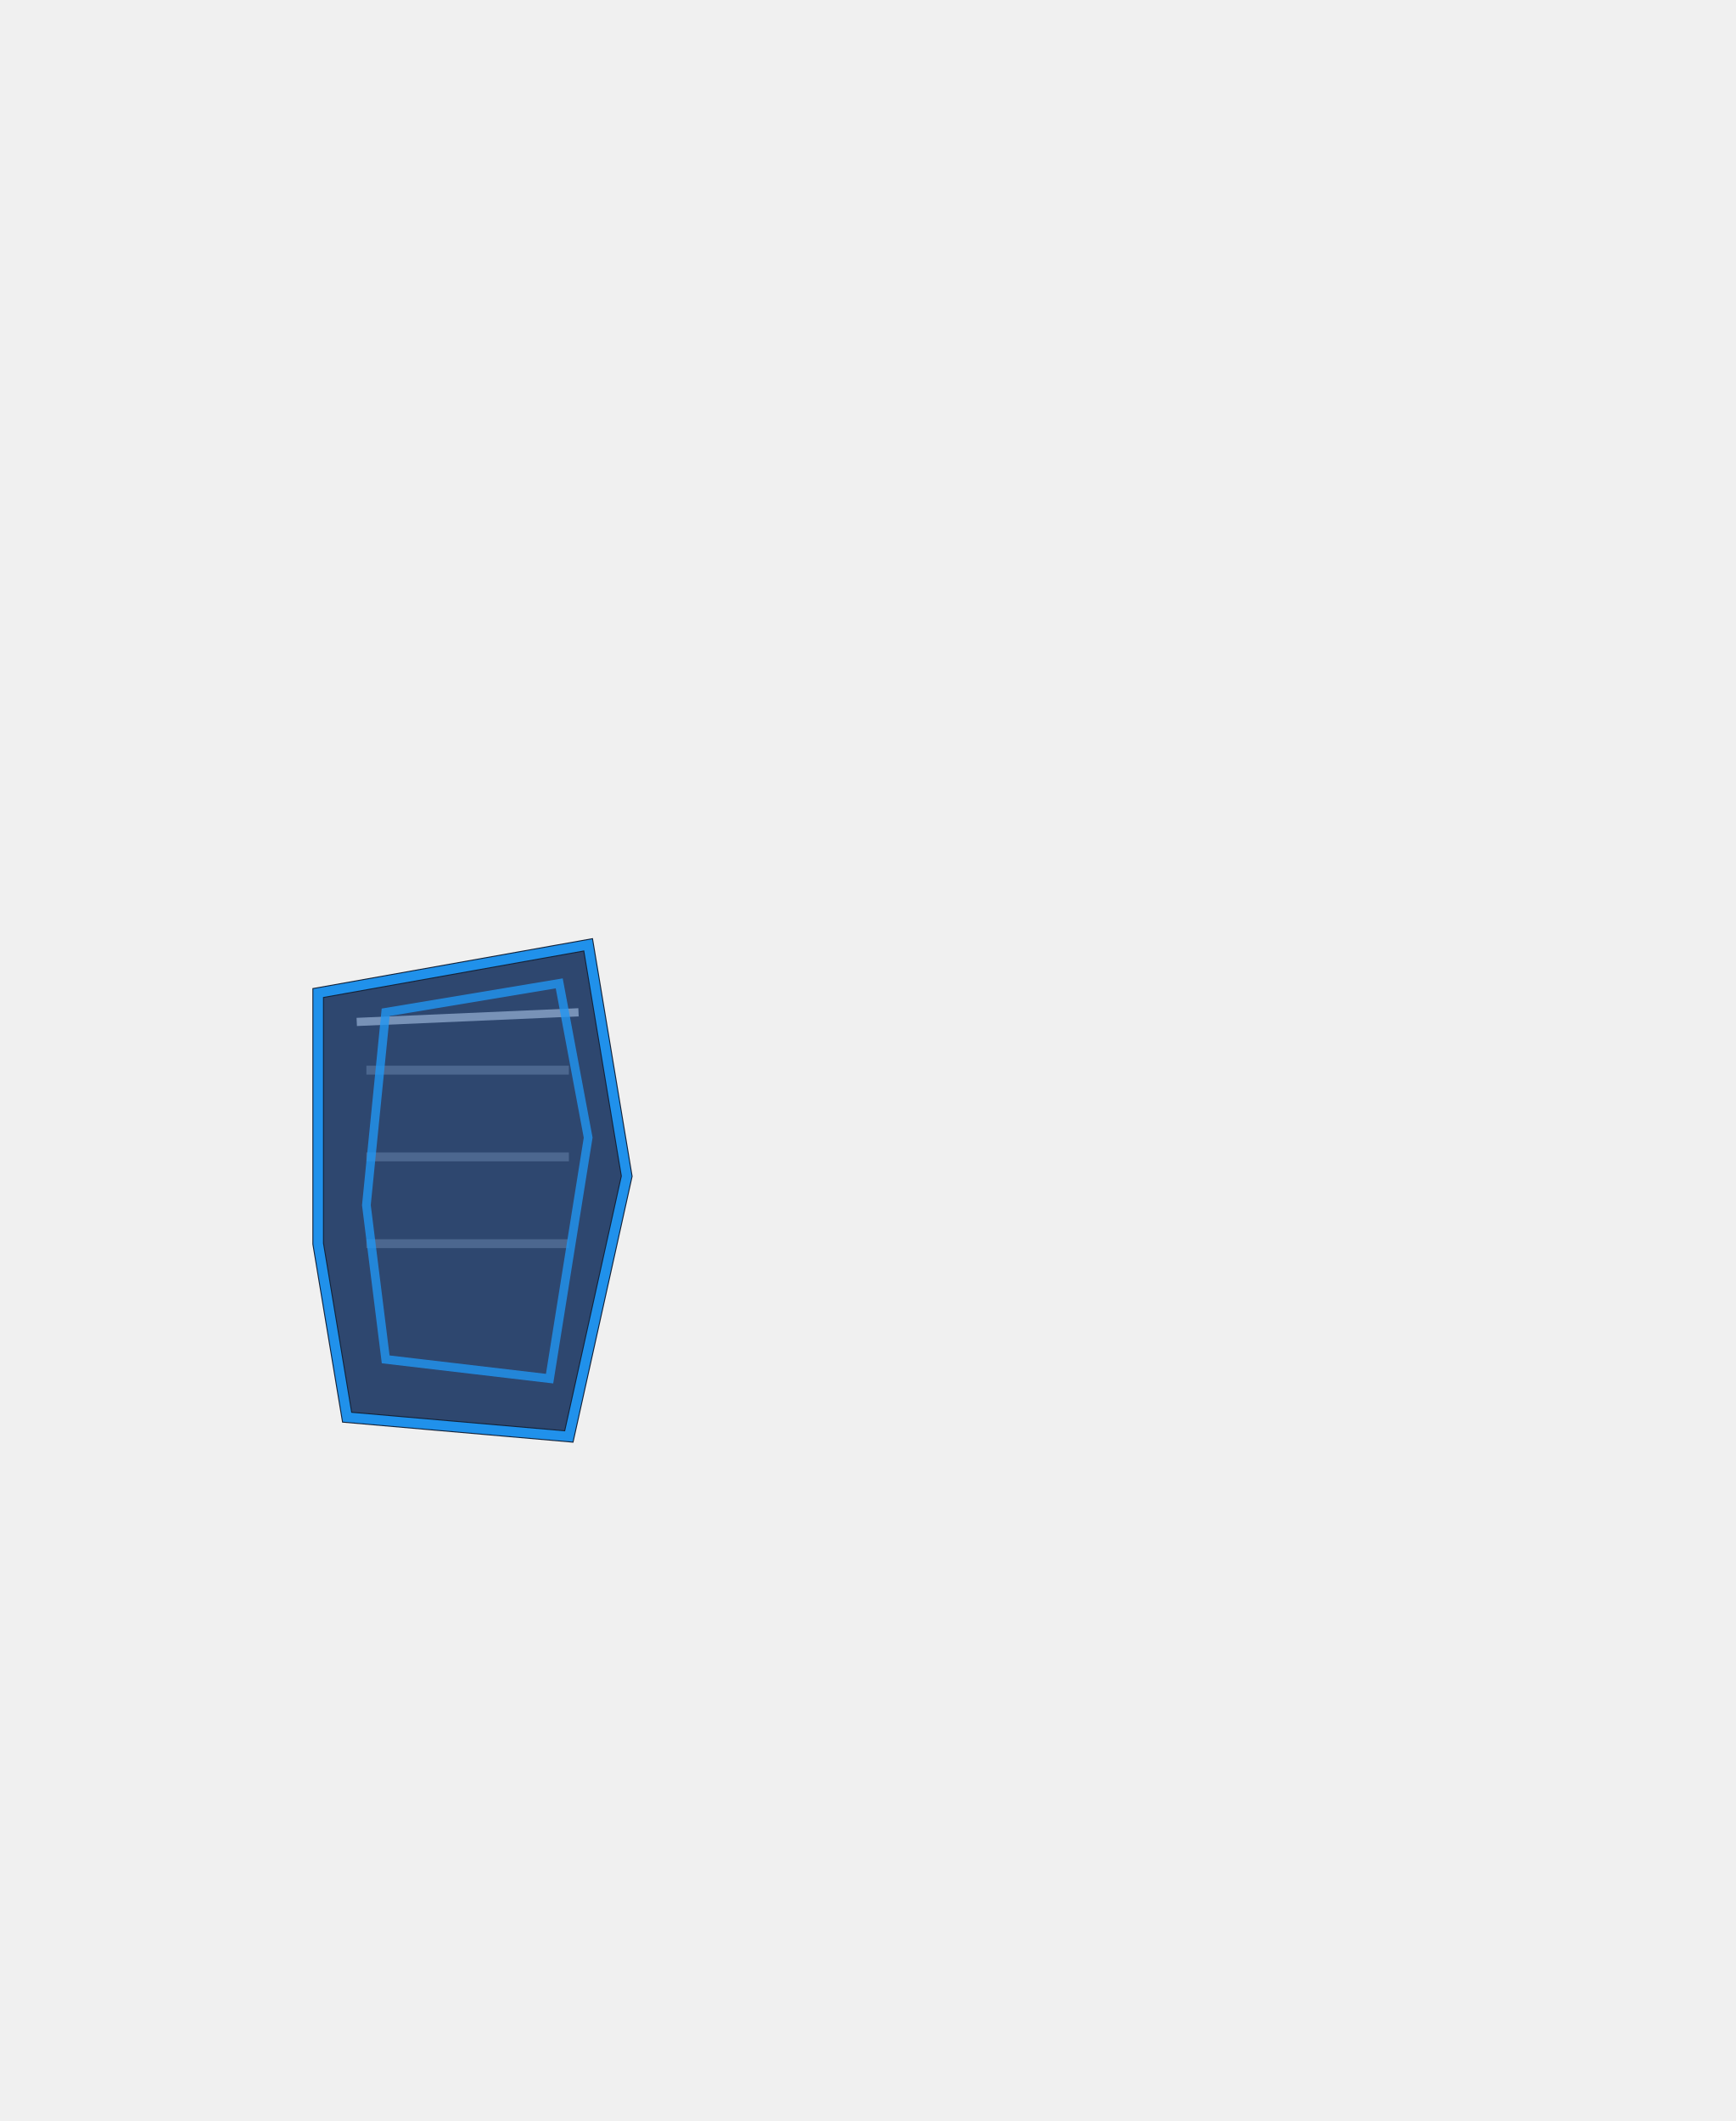
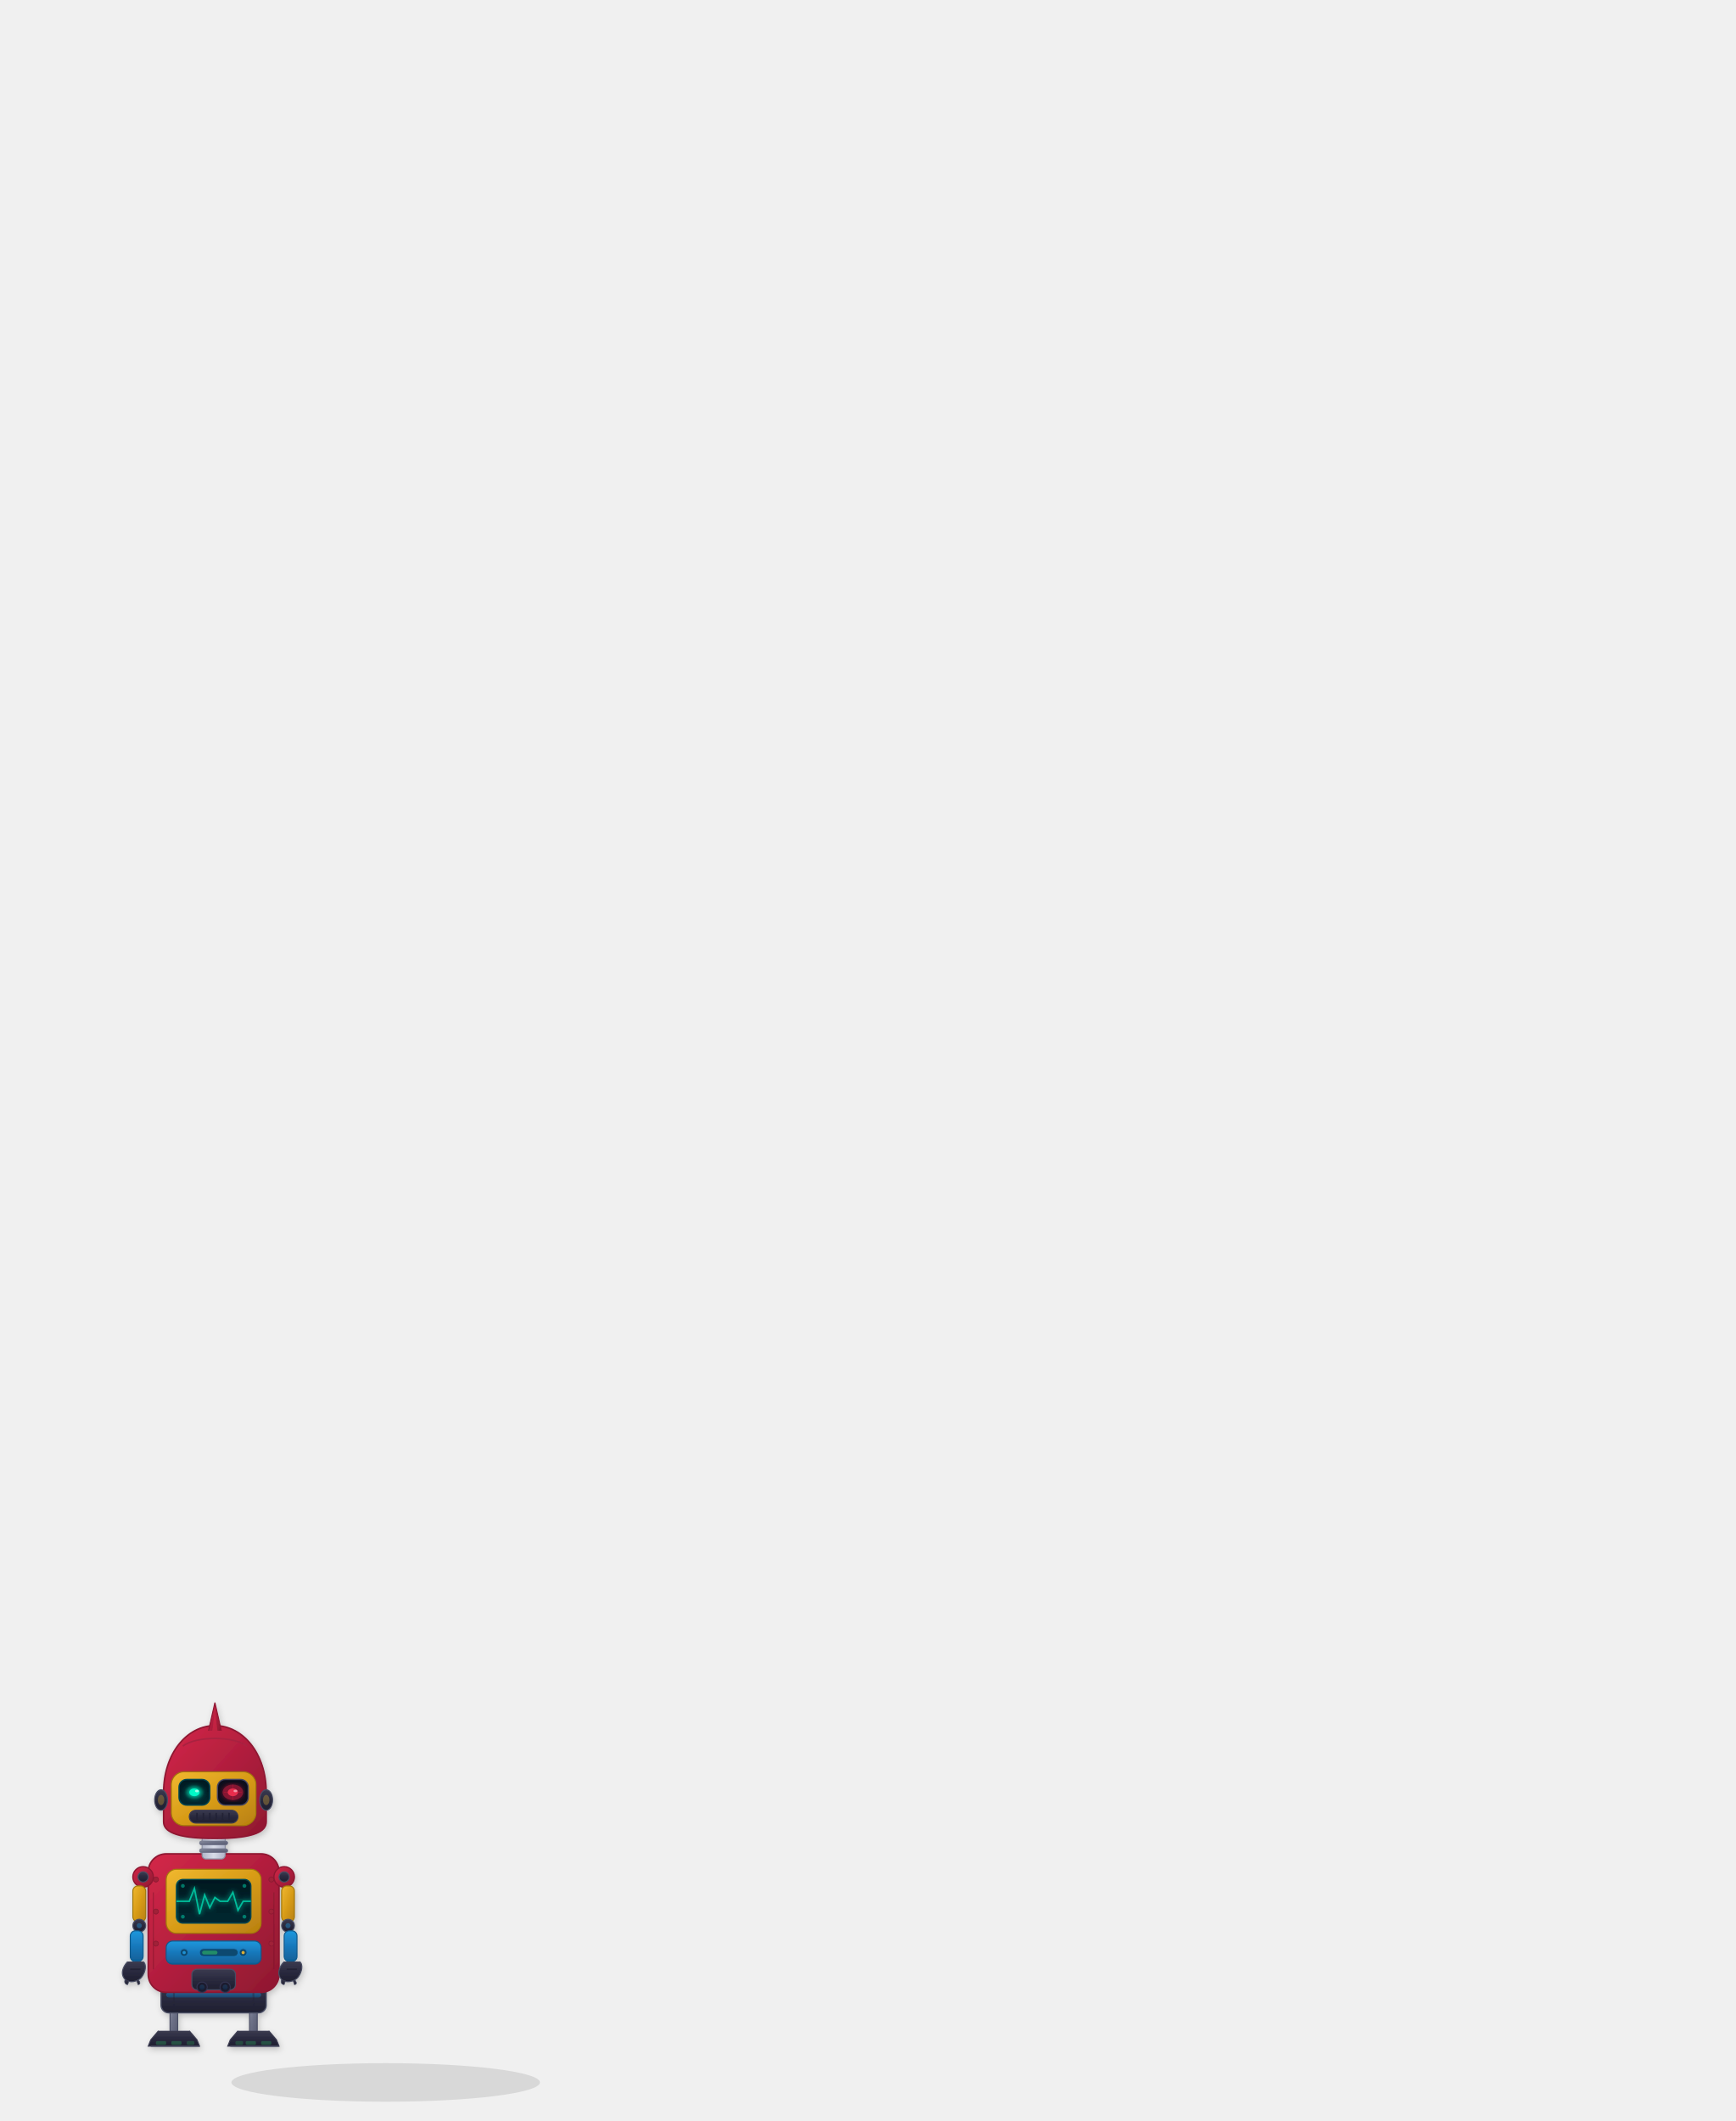
<svg xmlns="http://www.w3.org/2000/svg" viewBox="0 0 180 220" width="180" height="220">
-   <g id="shield_rare">
-     <path d="M33 103 L61 98 L65 122 L59 149 L36 147 L33 129 Z" fill="#2e476f" stroke="#13233a" stroke-width="1.2" />
-     <path d="M33 103 L61 98 L65 122 L59 149 L36 147 L33 129 Z" fill="none" stroke="#2196F3" stroke-width="1" opacity="0.95" />
-     <path d="M37 106 L60 105" stroke="#a6c0e4" stroke-width="0.85" opacity="0.62" />
-     <path d="M38 111 L59 111 M38 120 L59 120 M38 129 L59 129" stroke="#58739b" stroke-width="0.92" opacity="0.72" />
-     <path d="M40 105 L58 102 L61 118 L57 143 L40 141 L38 125 Z" fill="none" stroke="#2196F3" stroke-width="0.9" opacity="0.8" />
+   <defs>
+     <linearGradient id="redShell" x1="0%" y1="0%" x2="100%" y2="100%">
+       <stop offset="0%" style="stop-color:#d42848" />
+       <stop offset="40%" style="stop-color:#b82040" />
+       <stop offset="100%" style="stop-color:#8e1830" />
+     </linearGradient>
+     <linearGradient id="goldAccent" x1="0%" y1="0%" x2="100%" y2="100%">
+       <stop offset="0%" style="stop-color:#f0b830" />
+       <stop offset="50%" style="stop-color:#d89c18" />
+       <stop offset="100%" style="stop-color:#b88010" />
+     </linearGradient>
+     <linearGradient id="blueAccent" x1="0%" y1="0%" x2="0%" y2="100%">
+       <stop offset="0%" style="stop-color:#2098dd" />
+       <stop offset="50%" style="stop-color:#1878bb" />
+       <stop offset="100%" style="stop-color:#106098" />
+     </linearGradient>
+     <linearGradient id="greenAccent" x1="0%" y1="0%" x2="100%" y2="100%">
+       <stop offset="0%" style="stop-color:#30bb60" />
+       <stop offset="100%" style="stop-color:#209848" />
+     </linearGradient>
+     <linearGradient id="darkMetal" x1="0%" y1="0%" x2="0%" y2="100%">
+       <stop offset="0%" style="stop-color:#3a3a50" />
+       <stop offset="50%" style="stop-color:#2a2a3e" />
+       <stop offset="100%" style="stop-color:#1e1e30" />
+     </linearGradient>
+     <linearGradient id="lightMetal" x1="0%" y1="0%" x2="100%" y2="100%">
+       <stop offset="0%" style="stop-color:#8a8ea0" />
+       <stop offset="40%" style="stop-color:#6e7288" />
+       <stop offset="100%" style="stop-color:#585c72" />
+     </linearGradient>
+     <linearGradient id="chrome" x1="0%" y1="0%" x2="100%" y2="0%">
+       <stop offset="0%" style="stop-color:#b0b4c8" />
+       <stop offset="50%" style="stop-color:#d8dce8" />
+       <stop offset="100%" style="stop-color:#b0b4c8" />
+     </linearGradient>
+     <linearGradient id="screenGrad" x1="0%" y1="0%" x2="0%" y2="100%">
+       <stop offset="0%" style="stop-color:#001820" />
+       <stop offset="100%" style="stop-color:#002830" />
+     </linearGradient>
+     <radialGradient id="eyeGlow" cx="50%" cy="50%" r="50%">
+       <stop offset="0%" style="stop-color:#00ffcc;stop-opacity:1" />
+       <stop offset="50%" style="stop-color:#00ccaa;stop-opacity:0.8" />
+       <stop offset="100%" style="stop-color:#008866;stop-opacity:0" />
+     </radialGradient>
+     <radialGradient id="thrusterGlow" cx="50%" cy="0%" r="80%">
+       <stop offset="0%" style="stop-color:#2098dd;stop-opacity:0.7" />
+       <stop offset="50%" style="stop-color:#1878bb;stop-opacity:0.3" />
+       <stop offset="100%" style="stop-color:#106098;stop-opacity:0" />
+     </radialGradient>
+     <filter id="glow">
+       <feGaussianBlur stdDeviation="2" result="b" />
+       <feMerge>
+         <feMergeNode in="b" />
+         <feMergeNode in="SourceGraphic" />
+       </feMerge>
+     </filter>
+     <filter id="softGlow">
+       <feGaussianBlur stdDeviation="4" result="b" />
+       <feMerge>
+         <feMergeNode in="b" />
+         <feMergeNode in="SourceGraphic" />
+       </feMerge>
+     </filter>
+     <filter id="shadow">
+       <feDropShadow dx="1" dy="2" stdDeviation="2.5" flood-color="#000" flood-opacity="0.2" />
+     </filter>
+     <clipPath id="screenClip">
+       <rect x="100" y="150" width="58" height="34" rx="5" />
+     </clipPath>
+   </defs>
+   <ellipse cx="40" cy="216" rx="16" ry="2" fill="#000" opacity="0.1" />
+   <g transform="translate(5, 175) scale(0.133)">
+     <g id="parrotBot" filter="url(#shadow)">
+       <g id="legs">
+         <g id="leftLeg">
+           <animateTransform attributeName="transform" type="translate" values="0 0; 0 -10; 0 0; 0 0" keyTimes="0; 0.2; 0.4; 1" dur="4s" repeatCount="indefinite" />
+           <rect x="95" y="248" width="6" height="22" rx="2" fill="url(#lightMetal)" stroke="#4a4e64" stroke-width="0.8" />
+           <circle cx="98" cy="250" r="4" fill="url(#darkMetal)" stroke="#4a4e64" stroke-width="0.8" />
+           <circle cx="98" cy="250" r="1.5" fill="#30bb60" opacity="0.5" />
+           <path d="M86,268 L80,275 L78,280 L118,280 L116,275 L110,268" fill="url(#darkMetal)" stroke="#3a3a50" stroke-width="0.8" />
+           <rect x="84" y="276" width="8" height="3" rx="1" fill="#30bb60" opacity="0.3" />
+           <rect x="96" y="276" width="8" height="3" rx="1" fill="#30bb60" opacity="0.3" />
+           <rect x="108" y="276" width="6" height="3" rx="1" fill="#30bb60" opacity="0.25" />
+           <line x1="80" y1="280" x2="118" y2="280" stroke="#4a4e64" stroke-width="1" />
+         </g>
+         <g id="rightLeg">
+           <animateTransform attributeName="transform" type="translate" values="0 0; 0 0; 0 -10; 0 0" keyTimes="0; 0.5; 0.7; 1" dur="4s" repeatCount="indefinite" />
+           <rect x="157" y="248" width="6" height="22" rx="2" fill="url(#lightMetal)" stroke="#4a4e64" stroke-width="0.8" />
+           <circle cx="160" cy="250" r="4" fill="url(#darkMetal)" stroke="#4a4e64" stroke-width="0.8" />
+           <circle cx="160" cy="250" r="1.5" fill="#30bb60" opacity="0.5" />
+           <path d="M148,268 L142,275 L140,280 L180,280 L178,275 L172,268" fill="url(#darkMetal)" stroke="#3a3a50" stroke-width="0.8" />
+           <rect x="146" y="276" width="6" height="3" rx="1" fill="#30bb60" opacity="0.25" />
+           <rect x="154" y="276" width="8" height="3" rx="1" fill="#30bb60" opacity="0.3" />
+           <rect x="166" y="276" width="8" height="3" rx="1" fill="#30bb60" opacity="0.3" />
+           <line x1="142" y1="280" x2="180" y2="280" stroke="#4a4e64" stroke-width="1" />
+         </g>
+       </g>
+       <g id="hip">
+         <rect x="88" y="232" width="82" height="22" rx="6" fill="url(#darkMetal)" stroke="#4a4e64" stroke-width="1" />
+         <rect x="92" y="238" width="74" height="4" rx="2" fill="url(#blueAccent)" opacity="0.5" />
+         <line x1="98" y1="234" x2="98" y2="252" stroke="#222236" stroke-width="1.5" opacity="0.4" />
+         <line x1="160" y1="234" x2="160" y2="252" stroke="#222236" stroke-width="1.5" opacity="0.4" />
+       </g>
+       <g id="torso">
+         <rect x="78" y="130" width="102" height="108" rx="14" fill="url(#redShell)" stroke="#8e1830" stroke-width="1.2" />
+         <rect x="92" y="142" width="74" height="50" rx="8" fill="url(#goldAccent)" stroke="#a07808" stroke-width="0.8" />
+         <rect x="100" y="150" width="58" height="34" rx="5" fill="url(#screenGrad)" stroke="#004450" stroke-width="1" />
+         <g clip-path="url(#screenClip)">
+           <polyline points="0,167 10,167 14,157 18,177 22,162 26,172 30,164 34,167 40,167 44,160 48,174 52,167 60,167" fill="none" stroke="#00ffcc" stroke-width="1.2" opacity="0.7" filter="url(#glow)" transform="translate(100, 0)">
+             <animateTransform attributeName="transform" type="translate" from="100 0" to="90 0" dur="0.2s" repeatCount="indefinite" additive="sum" />
+             <animate attributeName="points" values="                 100,167 108,167 112,157 116,177 120,162 124,172 128,164 132,167 136,167 140,160 144,174 148,167;                 96,167 104,167 108,157 112,177 116,162 120,172 124,164 128,167 132,167 136,160 140,174 144,167" dur="0.5s" repeatCount="indefinite" />
+           </polyline>
+           <rect x="100" y="165" width="58" height="1" fill="#00ffcc" opacity="0.08">
+             <animate attributeName="y" values="150;182;150" dur="3s" repeatCount="indefinite" />
+           </rect>
+         </g>
+         <circle cx="105" cy="155" r="1.5" fill="#00ffcc" opacity="0.4" />
+         <circle cx="153" cy="155" r="1.5" fill="#00ffcc" opacity="0.4" />
+         <circle cx="105" cy="179" r="1.5" fill="#00ffcc" opacity="0.4" />
+         <circle cx="153" cy="179" r="1.5" fill="#00ffcc" opacity="0.4" />
+         <rect x="92" y="198" width="74" height="18" rx="5" fill="url(#blueAccent)" stroke="#10588a" stroke-width="0.8" />
+         <circle cx="106" cy="207" r="3" fill="#0e4870" stroke="#1878bb" stroke-width="0.6" />
+         <circle cx="106" cy="207" r="1.2" fill="#2098dd" opacity="0.7" />
+         <rect x="118" y="204" width="30" height="6" rx="3" fill="#0e4870" stroke="#1878bb" stroke-width="0.5" />
+         <rect x="120" y="205.5" width="12" height="3" rx="1.5" fill="#30bb60" opacity="0.6" />
+         <circle cx="152" cy="207" r="3" fill="#0e4870" stroke="#1878bb" stroke-width="0.6" />
+         <circle cx="152" cy="207" r="1.2" fill="#f0b830" opacity="0.7" />
+         <line x1="82" y1="160" x2="82" y2="220" stroke="#771428" stroke-width="0.8" opacity="0.5" />
+         <line x1="176" y1="160" x2="176" y2="220" stroke="#771428" stroke-width="0.8" opacity="0.5" />
+         <circle cx="84" cy="150" r="2" fill="#a02038" stroke="#881830" stroke-width="0.5" />
+         <circle cx="84" cy="175" r="2" fill="#a02038" stroke="#881830" stroke-width="0.5" />
+         <circle cx="84" cy="200" r="2" fill="#a02038" stroke="#881830" stroke-width="0.5" />
+         <circle cx="174" cy="150" r="2" fill="#a02038" stroke="#881830" stroke-width="0.5" />
+         <circle cx="174" cy="175" r="2" fill="#a02038" stroke="#881830" stroke-width="0.5" />
+         <circle cx="174" cy="200" r="2" fill="#a02038" stroke="#881830" stroke-width="0.5" />
+       </g>
+       <g id="arms">
+         <g id="leftArm">
+           <circle cx="74" cy="148" r="8" fill="url(#redShell)" stroke="#8e1830" stroke-width="1" />
+           <circle cx="74" cy="148" r="4" fill="url(#darkMetal)" stroke="#4a4e64" stroke-width="0.8" />
+           <rect x="66" y="155" width="10" height="28" rx="4" fill="url(#goldAccent)" stroke="#a07808" stroke-width="0.8" />
+           <circle cx="71" cy="186" r="5" fill="url(#darkMetal)" stroke="#4a4e64" stroke-width="0.8" />
+           <circle cx="71" cy="186" r="2" fill="#2098dd" opacity="0.4" />
+           <rect x="64" y="190" width="10" height="24" rx="4" fill="url(#blueAccent)" stroke="#10588a" stroke-width="0.8" />
+           <path d="M62,214 C58,218 56,224 60,228 C63,231 70,230 73,226 C76,222 77,216 74,214" fill="url(#darkMetal)" stroke="#4a4e64" stroke-width="0.8" />
+           <line x1="64" y1="220" x2="72" y2="220" stroke="#222236" stroke-width="1.2" />
+           <path d="M60,228 C59,230 60,232 62,232 L63,229" fill="url(#darkMetal)" stroke="#4a4e64" stroke-width="0.5" />
+           <path d="M70,228 C72,230 72,232 70,232 L69,229" fill="url(#darkMetal)" stroke="#4a4e64" stroke-width="0.5" />
+         </g>
+         <g id="rightArm">
+           <circle cx="184" cy="148" r="8" fill="url(#redShell)" stroke="#8e1830" stroke-width="1" />
+           <circle cx="184" cy="148" r="4" fill="url(#darkMetal)" stroke="#4a4e64" stroke-width="0.8" />
+           <rect x="182" y="155" width="10" height="28" rx="4" fill="url(#goldAccent)" stroke="#a07808" stroke-width="0.8" />
+           <circle cx="187" cy="186" r="5" fill="url(#darkMetal)" stroke="#4a4e64" stroke-width="0.8" />
+           <circle cx="187" cy="186" r="2" fill="#2098dd" opacity="0.4" />
+           <rect x="184" y="190" width="10" height="24" rx="4" fill="url(#blueAccent)" stroke="#10588a" stroke-width="0.8" />
+           <path d="M184,214 C180,218 178,224 182,228 C185,231 192,230 195,226 C198,222 199,216 196,214" fill="url(#darkMetal)" stroke="#4a4e64" stroke-width="0.8" />
+           <line x1="186" y1="220" x2="194" y2="220" stroke="#222236" stroke-width="1.2" />
+           <path d="M182,228 C181,230 182,232 184,232 L185,229" fill="url(#darkMetal)" stroke="#4a4e64" stroke-width="0.5" />
+           <path d="M192,228 C194,230 194,232 192,232 L191,229" fill="url(#darkMetal)" stroke="#4a4e64" stroke-width="0.5" />
+         </g>
+       </g>
+       <g id="neck">
+         <rect x="120" y="116" width="18" height="18" rx="3" fill="url(#chrome)" stroke="#8a8ea0" stroke-width="0.8" />
+         <rect x="118" y="120" width="22" height="3" rx="1.5" fill="url(#lightMetal)" stroke="#6e7288" stroke-width="0.5" />
+         <rect x="118" y="126" width="22" height="3" rx="1.5" fill="url(#lightMetal)" stroke="#6e7288" stroke-width="0.5" />
+       </g>
+       <g id="head">
+         <animateTransform attributeName="transform" type="rotate" values="0 130 118; 15 130 118; 15 130 118; -15 130 118; -15 130 118; 0 130 118; 0 130 118" keyTimes="0; 0.1; 0.3; 0.4; 0.6; 0.7; 1" dur="5s" repeatCount="indefinite" />
+         <path d="M90,82 C90,52 108,30 130,30 C152,30 170,52 170,82 L170,105 C170,112 162,118 130,118 C98,118 90,112 90,105 Z" fill="url(#redShell)" stroke="#8e1830" stroke-width="1.2" />
+         <rect x="96" y="66" width="66" height="42" rx="10" fill="url(#goldAccent)" stroke="#a07808" stroke-width="0.8" />
+         <rect x="102" y="72" width="24" height="20" rx="6" fill="url(#screenGrad)" stroke="#004450" stroke-width="1" />
+         <ellipse cx="114" cy="82" rx="8" ry="6" fill="url(#eyeGlow)" opacity="0.8" filter="url(#glow)" />
+         <ellipse cx="114" cy="82" rx="4" ry="3" fill="#00ffcc" opacity="0.9" />
+         <ellipse cx="116" cy="81" rx="1.5" ry="1" fill="#ffffff" opacity="0.6" />
+         <rect x="132" y="72" width="24" height="20" rx="6" fill="#0a0a1a" stroke="#444460" stroke-width="1" />
+         <ellipse cx="144" cy="82" rx="8" ry="6" fill="#ff2244" opacity="0.5" filter="url(#glow)" />
+         <ellipse cx="144" cy="82" rx="4" ry="3" fill="#ff3355" opacity="0.8" />
+         <ellipse cx="146" cy="81" rx="1.5" ry="1" fill="#ffffff" opacity="0.5" />
+         <line x1="137" y1="82" x2="151" y2="82" stroke="#ff2244" stroke-width="0.3" opacity="0.5" />
+         <line x1="144" y1="76" x2="144" y2="88" stroke="#ff2244" stroke-width="0.3" opacity="0.5" />
+         <rect x="110" y="96" width="38" height="10" rx="5" fill="url(#darkMetal)" stroke="#3a3a50" stroke-width="0.8" />
+         <line x1="116" y1="98" x2="116" y2="104" stroke="#222236" stroke-width="1.2" />
+         <line x1="121" y1="98" x2="121" y2="104" stroke="#222236" stroke-width="1.2" />
+         <line x1="126" y1="98" x2="126" y2="104" stroke="#222236" stroke-width="1.2" />
+         <line x1="131" y1="98" x2="131" y2="104" stroke="#222236" stroke-width="1.2" />
+         <line x1="136" y1="98" x2="136" y2="104" stroke="#222236" stroke-width="1.2" />
+         <line x1="141" y1="98" x2="141" y2="104" stroke="#222236" stroke-width="1.2" />
+         <path d="M105,46 C115,38 145,38 155,46" fill="none" stroke="#a82040" stroke-width="1.2" />
+         <path d="M125,34 L130,12 L135,34" fill="url(#redShell)" stroke="#8e1830" stroke-width="0.8" />
+         <path d="M128,34 L130,18 L132,34" fill="#d42848" opacity="0.6" />
+         <ellipse cx="88" cy="88" rx="5" ry="8" fill="url(#darkMetal)" stroke="#4a4e64" stroke-width="0.8" />
+         <ellipse cx="88" cy="88" rx="2.5" ry="4" fill="#f0b830" opacity="0.3" />
+         <ellipse cx="170" cy="88" rx="5" ry="8" fill="url(#darkMetal)" stroke="#4a4e64" stroke-width="0.8" />
+         <ellipse cx="170" cy="88" rx="2.5" ry="4" fill="#f0b830" opacity="0.3" />
+       </g>
+       <g id="thrusterPack">
+         <rect x="112" y="220" width="34" height="16" rx="4" fill="url(#darkMetal)" stroke="#4a4e64" stroke-width="0.8" />
+         <circle cx="120" cy="234" r="4" fill="#1a1a2e" stroke="#333350" stroke-width="0.8" />
+         <circle cx="120" cy="234" r="2" fill="url(#blueAccent)" opacity="0.2" />
+         <circle cx="138" cy="234" r="4" fill="#1a1a2e" stroke="#333350" stroke-width="0.8" />
+         <circle cx="138" cy="234" r="2" fill="url(#blueAccent)" opacity="0.2" />
+       </g>
+     </g>
+     <ellipse cx="144" cy="82" rx="4" ry="3" fill="#ff2244" opacity="0">
+       <animate attributeName="opacity" values="0;0.3;0" dur="3s" repeatCount="indefinite" />
+       <animate attributeName="rx" values="4;7;4" dur="3s" repeatCount="indefinite" />
+       <animate attributeName="ry" values="3;5;3" dur="3s" repeatCount="indefinite" />
+     </ellipse>
+     <rect x="100" y="150" width="2" height="34" fill="#00ffcc" opacity="0.06">
+       <animate attributeName="x" values="100;156;100" dur="2s" repeatCount="indefinite" />
+     </rect>
+     <circle cx="106" cy="207" r="1.2" fill="#2098dd" opacity="0.7">
+       <animate attributeName="opacity" values="0.7;0.2;0.7" dur="1.8s" repeatCount="indefinite" />
+     </circle>
+     <circle cx="152" cy="207" r="1.2" fill="#f0b830" opacity="0.7">
+       <animate attributeName="opacity" values="0.7;0.2;0.7" dur="2.2s" repeatCount="indefinite" />
+     </circle>
  </g>
</svg>
